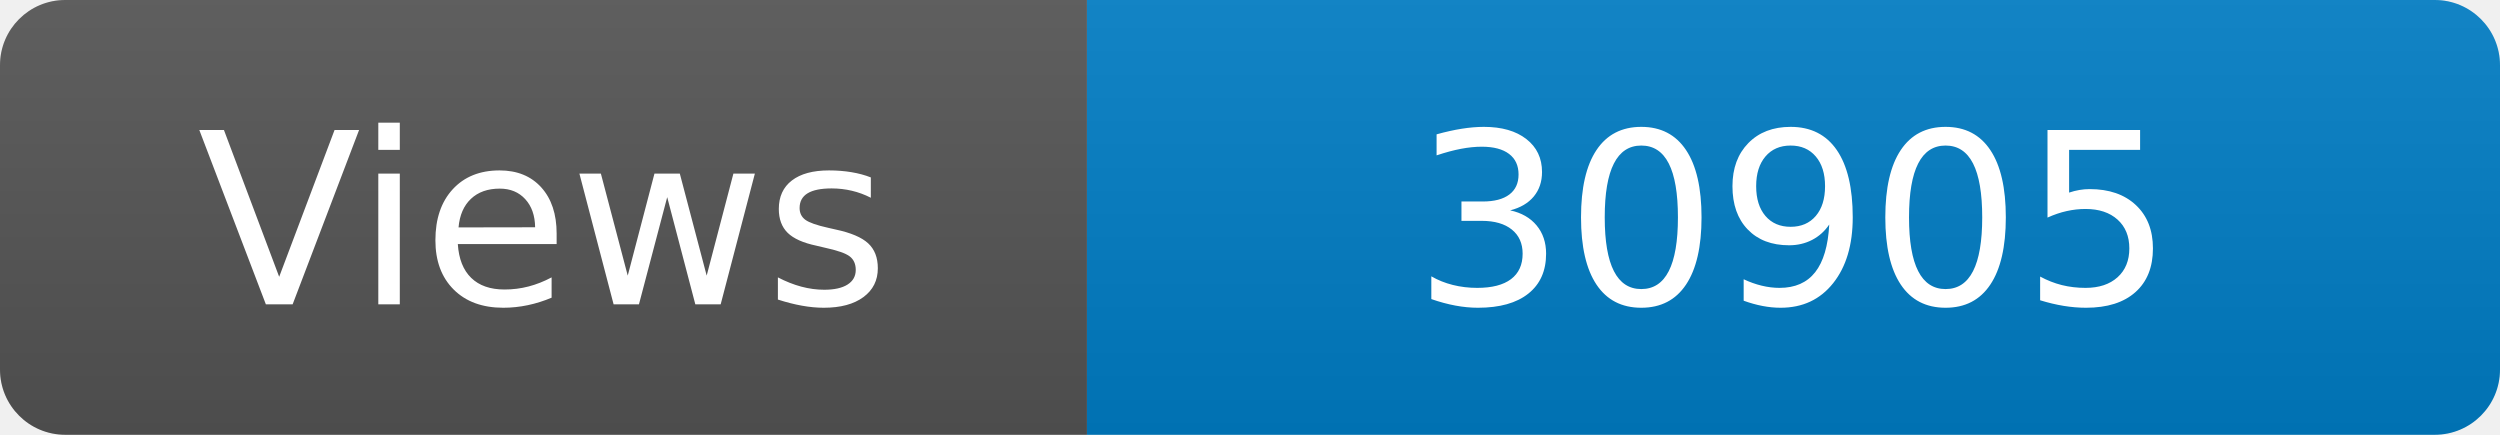
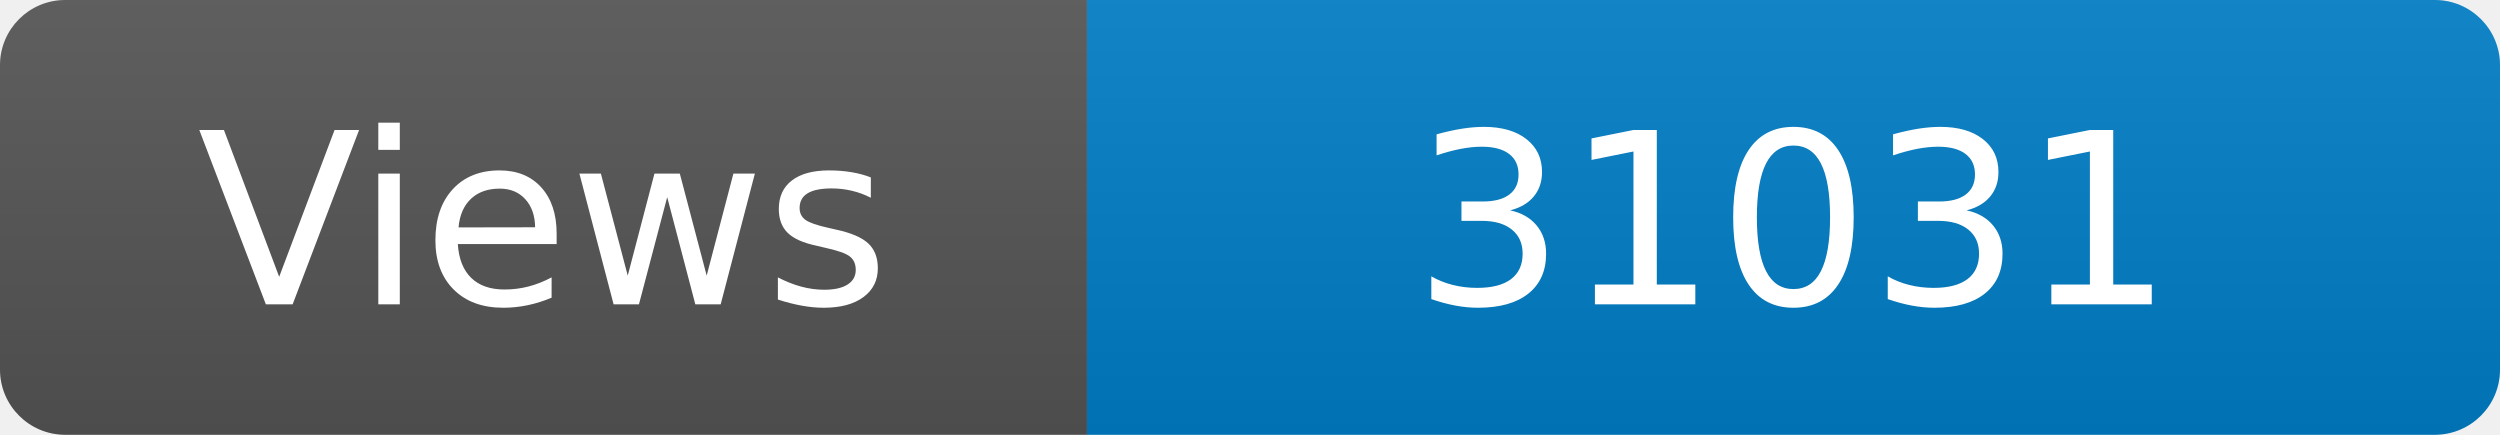
<svg xmlns="http://www.w3.org/2000/svg" width="115" height="20" role="img" aria-label="Maintained?: yes">
  <linearGradient id="s" x2="0" y2="100%">
    <stop offset="0" stop-color="#bbb" stop-opacity=".1" />
    <stop offset="1" stop-opacity=".1" />
  </linearGradient>
  <clipPath id="r">
    <rect width="115" height="20" rx="3" fill="#fff" />
  </clipPath>
  <g clip-path="url(#r)">
    <rect width="50" height="20" fill="#555" />
    <rect x="50" width="160" height="20" fill="#007ec6" />
    <rect width="115" height="20" fill="url(#s)" />
  </g>
  <g fill="#fff" text-anchor="middle" font-family="Verdana,Geneva,DejaVu Sans,sans-serif" font-size="110">
    <text x="250" y="140" transform="scale(.1)" fill="#fff">Views</text>
-     <text x="825" y="140" transform="scale(.1)" fill="#fff">30905</text>
+     <text x="825" y="140" transform="scale(.1)" fill="#fff">31031</text>
  </g>
</svg>
